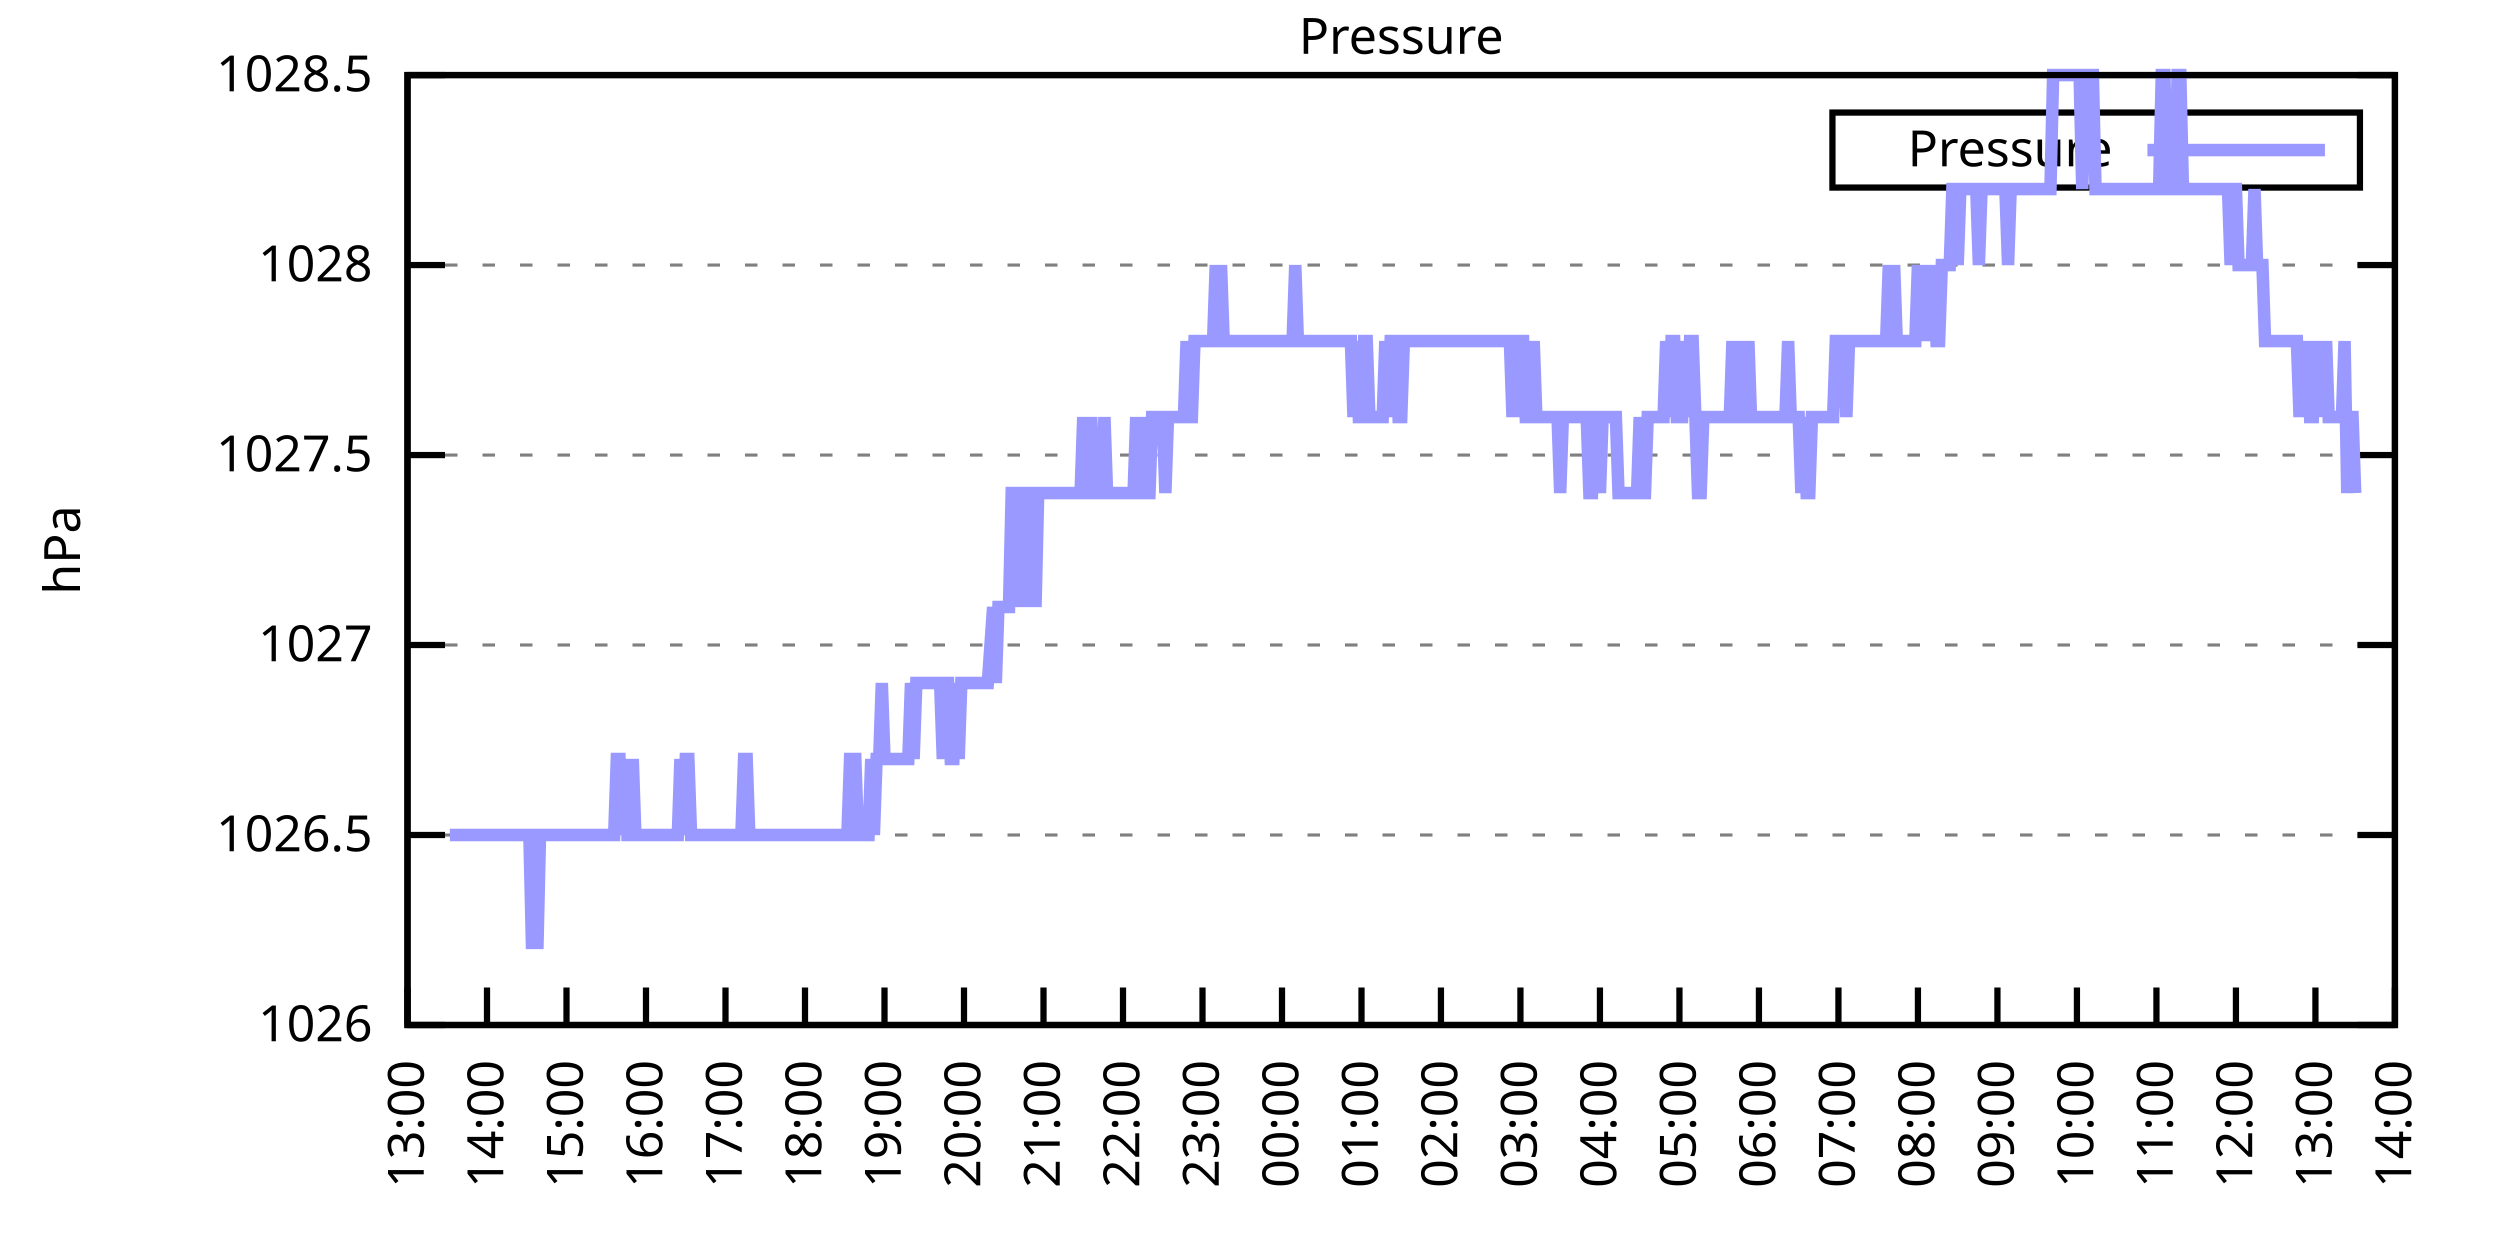
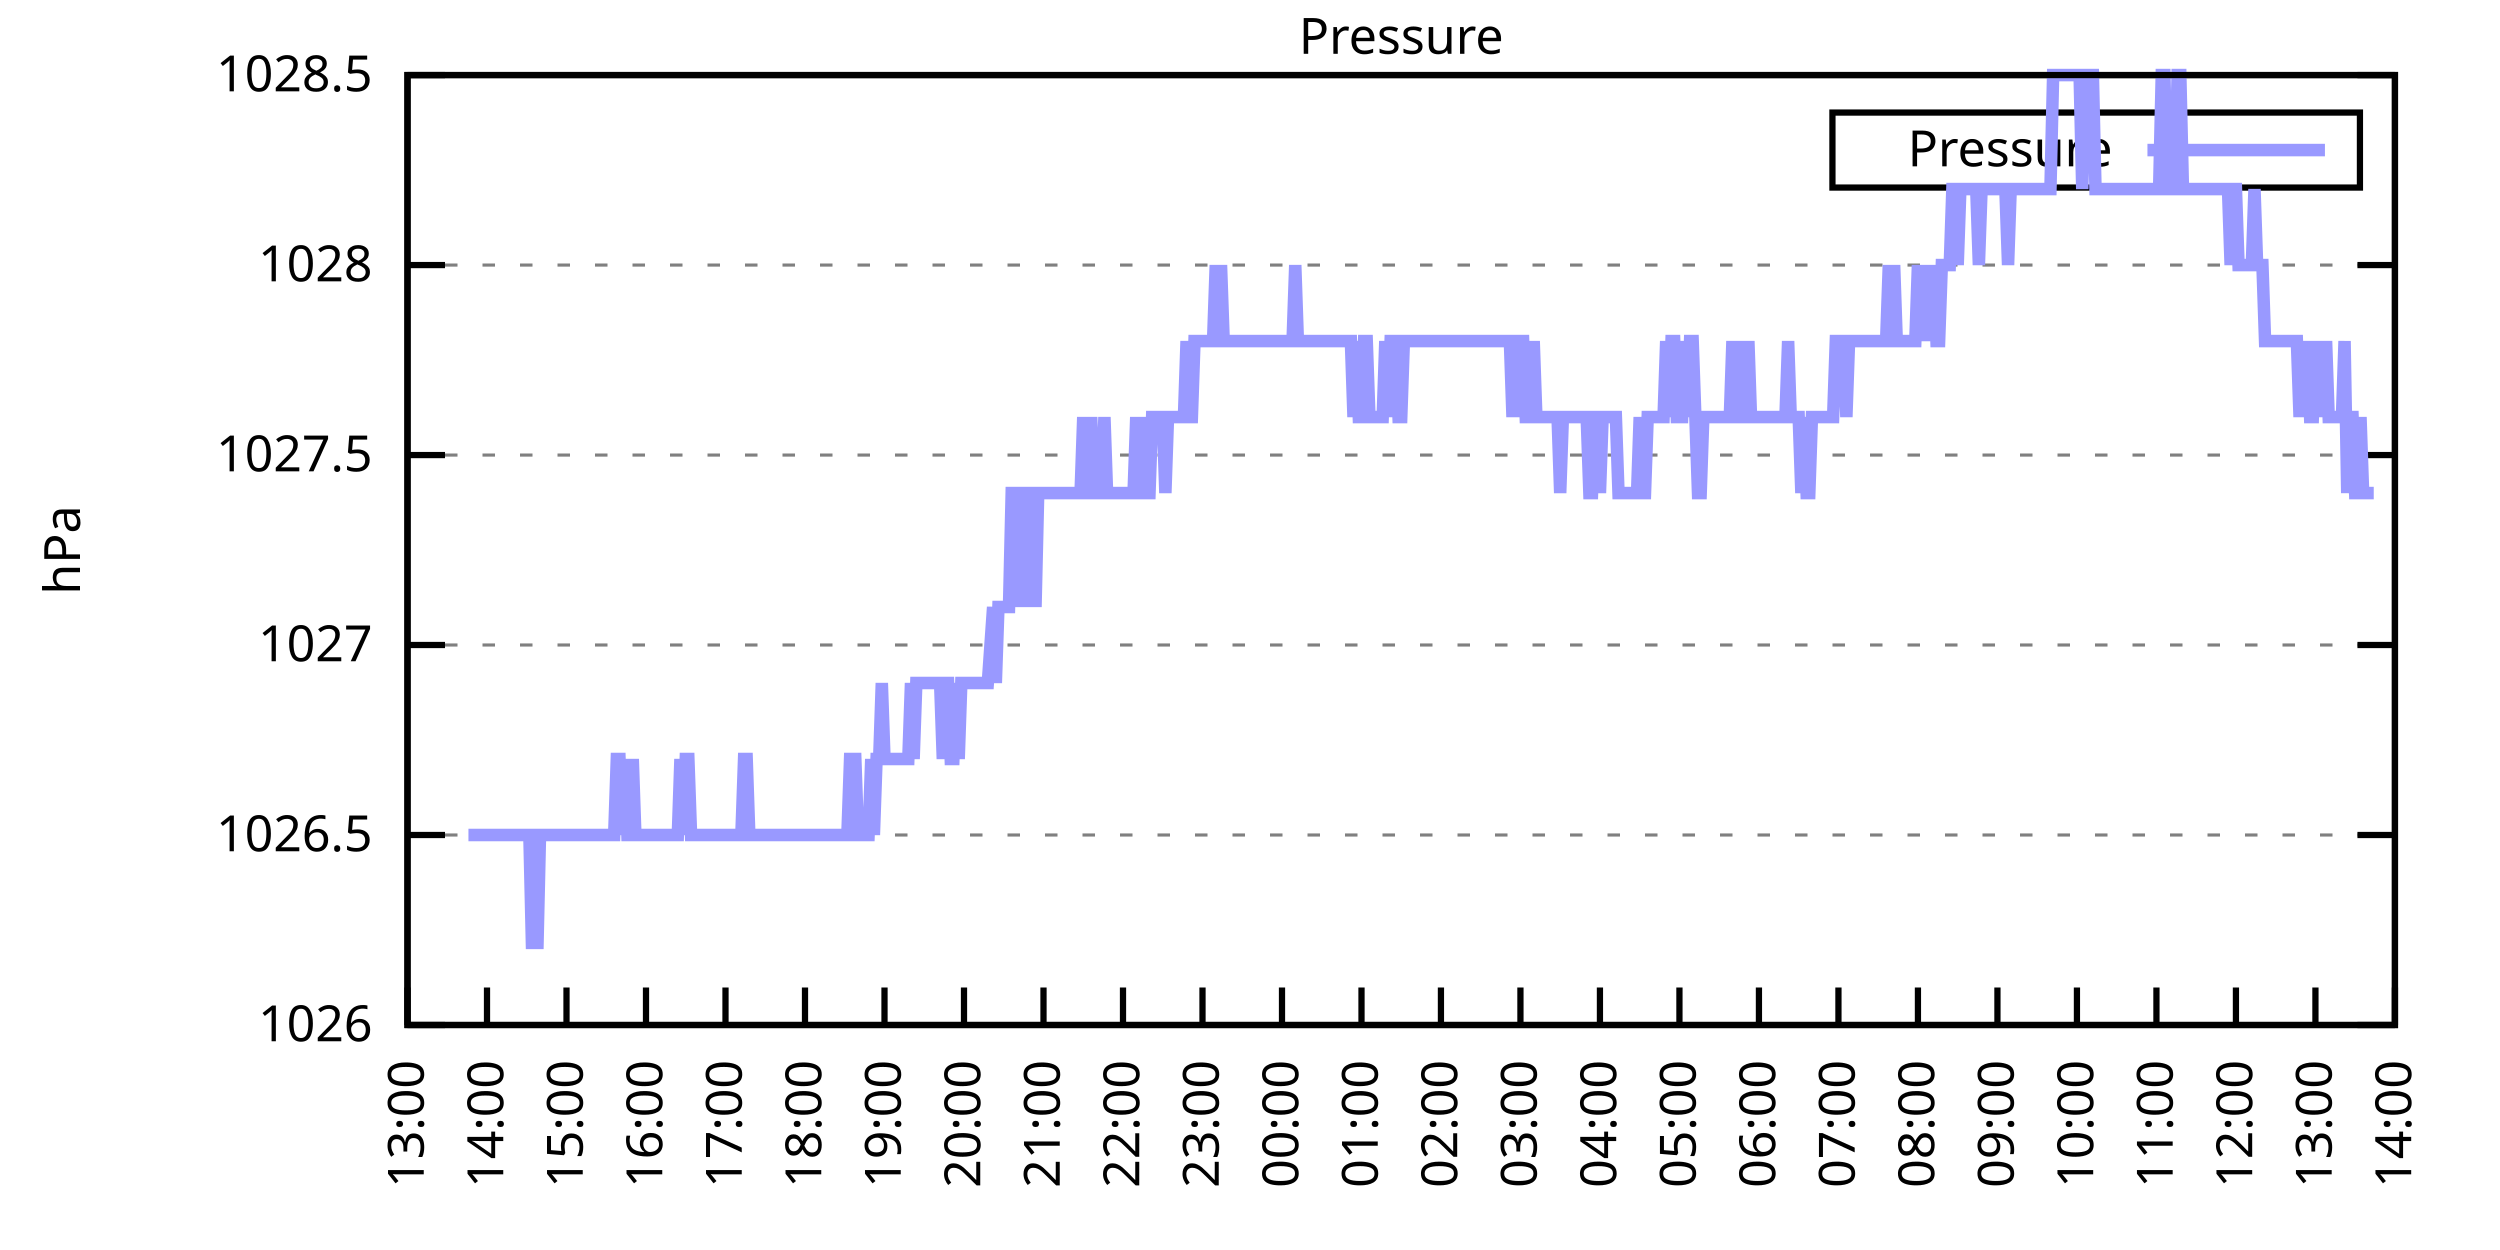
<svg xmlns="http://www.w3.org/2000/svg" xmlns:xlink="http://www.w3.org/1999/xlink" width="400" height="200" viewBox="0 0 400 200">
  <g id="gnuplot_canvas">
    <rect x="0" y="0" width="400" height="200" fill="none" />
    <defs>
      <circle id="gpDot" r="0.5" stroke-width="0.5" stroke="currentColor" />
      <path id="gpPt0" stroke-width="0.333" stroke="currentColor" d="M-1,0 h2 M0,-1 v2" />
      <path id="gpPt1" stroke-width="0.333" stroke="currentColor" d="M-1,-1 L1,1 M1,-1 L-1,1" />
      <path id="gpPt2" stroke-width="0.333" stroke="currentColor" d="M-1,0 L1,0 M0,-1 L0,1 M-1,-1 L1,1 M-1,1 L1,-1" />
      <rect id="gpPt3" stroke-width="0.333" stroke="currentColor" x="-1" y="-1" width="2" height="2" />
      <rect id="gpPt4" stroke-width="0.333" stroke="currentColor" fill="currentColor" x="-1" y="-1" width="2" height="2" />
      <circle id="gpPt5" stroke-width="0.333" stroke="currentColor" cx="0" cy="0" r="1" />
      <use xlink:href="#gpPt5" id="gpPt6" fill="currentColor" stroke="none" />
      <path id="gpPt7" stroke-width="0.333" stroke="currentColor" d="M0,-1.33 L-1.33,0.67 L1.33,0.67 z" />
      <use xlink:href="#gpPt7" id="gpPt8" fill="currentColor" stroke="none" />
      <use xlink:href="#gpPt7" id="gpPt9" stroke="currentColor" transform="rotate(180)" />
      <use xlink:href="#gpPt9" id="gpPt10" fill="currentColor" stroke="none" />
      <use xlink:href="#gpPt3" id="gpPt11" stroke="currentColor" transform="rotate(45)" />
      <use xlink:href="#gpPt11" id="gpPt12" fill="currentColor" stroke="none" />
      <path id="gpPt13" stroke-width="0.333" stroke="currentColor" d="M0,1.330 L1.265,0.411 L0.782,-1.067 L-0.782,-1.076 L-1.265,0.411 z" />
      <use xlink:href="#gpPt13" id="gpPt14" fill="currentColor" stroke="none" />
      <filter id="textbox" filterUnits="objectBoundingBox" x="0" y="0" height="1" width="1">
        <feFlood flood-color="white" flood-opacity="1" result="bgnd" />
        <feComposite in="SourceGraphic" in2="bgnd" operator="atop" />
      </filter>
      <filter id="greybox" filterUnits="objectBoundingBox" x="0" y="0" height="1" width="1">
        <feFlood flood-color="lightgrey" flood-opacity="1" result="grey" />
        <feComposite in="SourceGraphic" in2="grey" operator="atop" />
      </filter>
    </defs>
    <g fill="none" color="white" stroke="currentColor" stroke-width="1.00" stroke-linecap="butt" stroke-linejoin="miter">
</g>
    <g fill="none" color="black" stroke="currentColor" stroke-width="1.00" stroke-linecap="butt" stroke-linejoin="miter">
      <g stroke="none" shape-rendering="crispEdges">
        <polygon fill="rgb(255, 255, 255)" points="65.20,164.00 383.18,164.00 383.18,12.02 65.20,12.02 " />
      </g>
    </g>
    <g fill="none" color="black" stroke="currentColor" stroke-width="1.00" stroke-linecap="butt" stroke-linejoin="miter">
</g>
    <g fill="none" color="black" stroke="black" stroke-width="0.50" stroke-linecap="butt" stroke-linejoin="miter">
</g>
    <g fill="none" color="gray" stroke="currentColor" stroke-width="0.50" stroke-linecap="butt" stroke-linejoin="miter">
      <path stroke="gray" stroke-dasharray="2,4" class="gridline" d="M65.20,164.00 L383.19,164.00  " />
    </g>
    <g fill="none" color="gray" stroke="gray" stroke-width="1.00" stroke-linecap="butt" stroke-linejoin="miter">
</g>
    <g fill="none" color="black" stroke="currentColor" stroke-width="1.00" stroke-linecap="butt" stroke-linejoin="miter">
      <path stroke="black" d="M65.20,164.00 L71.20,164.00 M383.19,164.00 L377.19,164.00  " />
      <g transform="translate(59.60,166.60)" stroke="none" fill="black" font-family="Sans" font-size="8.00" text-anchor="end">
        <text>
          <tspan font-family="Sans"> 1026</tspan>
        </text>
      </g>
    </g>
    <g fill="none" color="black" stroke="currentColor" stroke-width="1.00" stroke-linecap="butt" stroke-linejoin="miter">
</g>
    <g fill="none" color="black" stroke="black" stroke-width="0.50" stroke-linecap="butt" stroke-linejoin="miter">
</g>
    <g fill="none" color="gray" stroke="currentColor" stroke-width="0.50" stroke-linecap="butt" stroke-linejoin="miter">
      <path stroke="gray" stroke-dasharray="2,4" class="gridline" d="M65.20,133.60 L383.19,133.60  " />
    </g>
    <g fill="none" color="gray" stroke="gray" stroke-width="1.00" stroke-linecap="butt" stroke-linejoin="miter">
</g>
    <g fill="none" color="black" stroke="currentColor" stroke-width="1.00" stroke-linecap="butt" stroke-linejoin="miter">
      <path stroke="black" d="M65.20,133.60 L71.20,133.60 M383.19,133.60 L377.19,133.60  " />
      <g transform="translate(59.60,136.20)" stroke="none" fill="black" font-family="Sans" font-size="8.00" text-anchor="end">
        <text>
          <tspan font-family="Sans"> 1026.5</tspan>
        </text>
      </g>
    </g>
    <g fill="none" color="black" stroke="currentColor" stroke-width="1.00" stroke-linecap="butt" stroke-linejoin="miter">
</g>
    <g fill="none" color="black" stroke="black" stroke-width="0.50" stroke-linecap="butt" stroke-linejoin="miter">
</g>
    <g fill="none" color="gray" stroke="currentColor" stroke-width="0.50" stroke-linecap="butt" stroke-linejoin="miter">
      <path stroke="gray" stroke-dasharray="2,4" class="gridline" d="M65.20,103.20 L383.19,103.20  " />
    </g>
    <g fill="none" color="gray" stroke="gray" stroke-width="1.00" stroke-linecap="butt" stroke-linejoin="miter">
</g>
    <g fill="none" color="black" stroke="currentColor" stroke-width="1.00" stroke-linecap="butt" stroke-linejoin="miter">
      <path stroke="black" d="M65.20,103.20 L71.20,103.20 M383.19,103.20 L377.19,103.20  " />
      <g transform="translate(59.60,105.80)" stroke="none" fill="black" font-family="Sans" font-size="8.00" text-anchor="end">
        <text>
          <tspan font-family="Sans"> 1027</tspan>
        </text>
      </g>
    </g>
    <g fill="none" color="black" stroke="currentColor" stroke-width="1.00" stroke-linecap="butt" stroke-linejoin="miter">
</g>
    <g fill="none" color="black" stroke="black" stroke-width="0.50" stroke-linecap="butt" stroke-linejoin="miter">
</g>
    <g fill="none" color="gray" stroke="currentColor" stroke-width="0.50" stroke-linecap="butt" stroke-linejoin="miter">
      <path stroke="gray" stroke-dasharray="2,4" class="gridline" d="M65.20,72.81 L383.19,72.81  " />
    </g>
    <g fill="none" color="gray" stroke="gray" stroke-width="1.00" stroke-linecap="butt" stroke-linejoin="miter">
</g>
    <g fill="none" color="black" stroke="currentColor" stroke-width="1.00" stroke-linecap="butt" stroke-linejoin="miter">
      <path stroke="black" d="M65.20,72.81 L71.20,72.81 M383.19,72.81 L377.19,72.81  " />
      <g transform="translate(59.60,75.41)" stroke="none" fill="black" font-family="Sans" font-size="8.00" text-anchor="end">
        <text>
          <tspan font-family="Sans"> 1027.5</tspan>
        </text>
      </g>
    </g>
    <g fill="none" color="black" stroke="currentColor" stroke-width="1.00" stroke-linecap="butt" stroke-linejoin="miter">
</g>
    <g fill="none" color="black" stroke="black" stroke-width="0.50" stroke-linecap="butt" stroke-linejoin="miter">
</g>
    <g fill="none" color="gray" stroke="currentColor" stroke-width="0.50" stroke-linecap="butt" stroke-linejoin="miter">
      <path stroke="gray" stroke-dasharray="2,4" class="gridline" d="M65.20,42.41 L383.19,42.41  " />
    </g>
    <g fill="none" color="gray" stroke="gray" stroke-width="1.00" stroke-linecap="butt" stroke-linejoin="miter">
</g>
    <g fill="none" color="black" stroke="currentColor" stroke-width="1.00" stroke-linecap="butt" stroke-linejoin="miter">
      <path stroke="black" d="M65.20,42.41 L71.20,42.41 M383.19,42.41 L377.19,42.41  " />
      <g transform="translate(59.60,45.01)" stroke="none" fill="black" font-family="Sans" font-size="8.00" text-anchor="end">
        <text>
          <tspan font-family="Sans"> 1028</tspan>
        </text>
      </g>
    </g>
    <g fill="none" color="black" stroke="currentColor" stroke-width="1.00" stroke-linecap="butt" stroke-linejoin="miter">
</g>
    <g fill="none" color="black" stroke="black" stroke-width="0.50" stroke-linecap="butt" stroke-linejoin="miter">
</g>
    <g fill="none" color="gray" stroke="currentColor" stroke-width="0.50" stroke-linecap="butt" stroke-linejoin="miter">
      <path stroke="gray" stroke-dasharray="2,4" class="gridline" d="M65.20,12.01 L383.19,12.01  " />
    </g>
    <g fill="none" color="gray" stroke="gray" stroke-width="1.00" stroke-linecap="butt" stroke-linejoin="miter">
</g>
    <g fill="none" color="black" stroke="currentColor" stroke-width="1.00" stroke-linecap="butt" stroke-linejoin="miter">
      <path stroke="black" d="M65.20,12.01 L71.20,12.01 M383.19,12.01 L377.19,12.01  " />
      <g transform="translate(59.60,14.61)" stroke="none" fill="black" font-family="Sans" font-size="8.00" text-anchor="end">
        <text>
          <tspan font-family="Sans"> 1028.5</tspan>
        </text>
      </g>
    </g>
    <g fill="none" color="black" stroke="currentColor" stroke-width="1.00" stroke-linecap="butt" stroke-linejoin="miter">
      <path stroke="black" d="M65.20,164.00 L65.20,158.00  " />
      <g transform="translate(67.80,169.60) rotate(270.00)" stroke="none" fill="black" font-family="Sans" font-size="8.00" text-anchor="end">
        <text>
          <tspan font-family="Sans">13:00</tspan>
        </text>
      </g>
    </g>
    <g fill="none" color="black" stroke="currentColor" stroke-width="1.00" stroke-linecap="butt" stroke-linejoin="miter">
      <path stroke="black" d="M77.92,164.00 L77.92,158.00  " />
      <g transform="translate(80.52,169.60) rotate(270.00)" stroke="none" fill="black" font-family="Sans" font-size="8.00" text-anchor="end">
        <text>
          <tspan font-family="Sans">14:00</tspan>
        </text>
      </g>
    </g>
    <g fill="none" color="black" stroke="currentColor" stroke-width="1.00" stroke-linecap="butt" stroke-linejoin="miter">
      <path stroke="black" d="M90.64,164.00 L90.64,158.00  " />
      <g transform="translate(93.24,169.60) rotate(270.00)" stroke="none" fill="black" font-family="Sans" font-size="8.00" text-anchor="end">
        <text>
          <tspan font-family="Sans">15:00</tspan>
        </text>
      </g>
    </g>
    <g fill="none" color="black" stroke="currentColor" stroke-width="1.00" stroke-linecap="butt" stroke-linejoin="miter">
      <path stroke="black" d="M103.36,164.00 L103.36,158.00  " />
      <g transform="translate(105.96,169.60) rotate(270.00)" stroke="none" fill="black" font-family="Sans" font-size="8.00" text-anchor="end">
        <text>
          <tspan font-family="Sans">16:00</tspan>
        </text>
      </g>
    </g>
    <g fill="none" color="black" stroke="currentColor" stroke-width="1.00" stroke-linecap="butt" stroke-linejoin="miter">
      <path stroke="black" d="M116.08,164.00 L116.08,158.00  " />
      <g transform="translate(118.68,169.60) rotate(270.00)" stroke="none" fill="black" font-family="Sans" font-size="8.00" text-anchor="end">
        <text>
          <tspan font-family="Sans">17:00</tspan>
        </text>
      </g>
    </g>
    <g fill="none" color="black" stroke="currentColor" stroke-width="1.00" stroke-linecap="butt" stroke-linejoin="miter">
      <path stroke="black" d="M128.80,164.00 L128.80,158.00  " />
      <g transform="translate(131.40,169.60) rotate(270.00)" stroke="none" fill="black" font-family="Sans" font-size="8.00" text-anchor="end">
        <text>
          <tspan font-family="Sans">18:00</tspan>
        </text>
      </g>
    </g>
    <g fill="none" color="black" stroke="currentColor" stroke-width="1.00" stroke-linecap="butt" stroke-linejoin="miter">
      <path stroke="black" d="M141.52,164.00 L141.52,158.00  " />
      <g transform="translate(144.12,169.60) rotate(270.00)" stroke="none" fill="black" font-family="Sans" font-size="8.00" text-anchor="end">
        <text>
          <tspan font-family="Sans">19:00</tspan>
        </text>
      </g>
    </g>
    <g fill="none" color="black" stroke="currentColor" stroke-width="1.00" stroke-linecap="butt" stroke-linejoin="miter">
      <path stroke="black" d="M154.24,164.00 L154.24,158.00  " />
      <g transform="translate(156.84,169.60) rotate(270.00)" stroke="none" fill="black" font-family="Sans" font-size="8.00" text-anchor="end">
        <text>
          <tspan font-family="Sans">20:00</tspan>
        </text>
      </g>
    </g>
    <g fill="none" color="black" stroke="currentColor" stroke-width="1.00" stroke-linecap="butt" stroke-linejoin="miter">
      <path stroke="black" d="M166.96,164.00 L166.96,158.00  " />
      <g transform="translate(169.56,169.60) rotate(270.00)" stroke="none" fill="black" font-family="Sans" font-size="8.00" text-anchor="end">
        <text>
          <tspan font-family="Sans">21:00</tspan>
        </text>
      </g>
    </g>
    <g fill="none" color="black" stroke="currentColor" stroke-width="1.00" stroke-linecap="butt" stroke-linejoin="miter">
      <path stroke="black" d="M179.68,164.00 L179.68,158.00  " />
      <g transform="translate(182.28,169.60) rotate(270.00)" stroke="none" fill="black" font-family="Sans" font-size="8.00" text-anchor="end">
        <text>
          <tspan font-family="Sans">22:00</tspan>
        </text>
      </g>
    </g>
    <g fill="none" color="black" stroke="currentColor" stroke-width="1.00" stroke-linecap="butt" stroke-linejoin="miter">
      <path stroke="black" d="M192.40,164.00 L192.40,158.00  " />
      <g transform="translate(195.00,169.60) rotate(270.00)" stroke="none" fill="black" font-family="Sans" font-size="8.00" text-anchor="end">
        <text>
          <tspan font-family="Sans">23:00</tspan>
        </text>
      </g>
    </g>
    <g fill="none" color="black" stroke="currentColor" stroke-width="1.00" stroke-linecap="butt" stroke-linejoin="miter">
      <path stroke="black" d="M205.12,164.00 L205.12,158.00  " />
      <g transform="translate(207.72,169.60) rotate(270.00)" stroke="none" fill="black" font-family="Sans" font-size="8.00" text-anchor="end">
        <text>
          <tspan font-family="Sans">00:00</tspan>
        </text>
      </g>
    </g>
    <g fill="none" color="black" stroke="currentColor" stroke-width="1.00" stroke-linecap="butt" stroke-linejoin="miter">
      <path stroke="black" d="M217.84,164.00 L217.84,158.00  " />
      <g transform="translate(220.44,169.60) rotate(270.00)" stroke="none" fill="black" font-family="Sans" font-size="8.00" text-anchor="end">
        <text>
          <tspan font-family="Sans">01:00</tspan>
        </text>
      </g>
    </g>
    <g fill="none" color="black" stroke="currentColor" stroke-width="1.00" stroke-linecap="butt" stroke-linejoin="miter">
      <path stroke="black" d="M230.55,164.00 L230.55,158.00  " />
      <g transform="translate(233.15,169.60) rotate(270.00)" stroke="none" fill="black" font-family="Sans" font-size="8.00" text-anchor="end">
        <text>
          <tspan font-family="Sans">02:00</tspan>
        </text>
      </g>
    </g>
    <g fill="none" color="black" stroke="currentColor" stroke-width="1.00" stroke-linecap="butt" stroke-linejoin="miter">
      <path stroke="black" d="M243.27,164.00 L243.27,158.00  " />
      <g transform="translate(245.87,169.60) rotate(270.00)" stroke="none" fill="black" font-family="Sans" font-size="8.00" text-anchor="end">
        <text>
          <tspan font-family="Sans">03:00</tspan>
        </text>
      </g>
    </g>
    <g fill="none" color="black" stroke="currentColor" stroke-width="1.00" stroke-linecap="butt" stroke-linejoin="miter">
      <path stroke="black" d="M255.99,164.00 L255.99,158.00  " />
      <g transform="translate(258.59,169.60) rotate(270.00)" stroke="none" fill="black" font-family="Sans" font-size="8.00" text-anchor="end">
        <text>
          <tspan font-family="Sans">04:00</tspan>
        </text>
      </g>
    </g>
    <g fill="none" color="black" stroke="currentColor" stroke-width="1.00" stroke-linecap="butt" stroke-linejoin="miter">
      <path stroke="black" d="M268.71,164.00 L268.71,158.00  " />
      <g transform="translate(271.31,169.60) rotate(270.00)" stroke="none" fill="black" font-family="Sans" font-size="8.00" text-anchor="end">
        <text>
          <tspan font-family="Sans">05:00</tspan>
        </text>
      </g>
    </g>
    <g fill="none" color="black" stroke="currentColor" stroke-width="1.00" stroke-linecap="butt" stroke-linejoin="miter">
      <path stroke="black" d="M281.43,164.00 L281.43,158.00  " />
      <g transform="translate(284.03,169.60) rotate(270.00)" stroke="none" fill="black" font-family="Sans" font-size="8.00" text-anchor="end">
        <text>
          <tspan font-family="Sans">06:00</tspan>
        </text>
      </g>
    </g>
    <g fill="none" color="black" stroke="currentColor" stroke-width="1.00" stroke-linecap="butt" stroke-linejoin="miter">
      <path stroke="black" d="M294.15,164.00 L294.15,158.00  " />
      <g transform="translate(296.75,169.60) rotate(270.00)" stroke="none" fill="black" font-family="Sans" font-size="8.00" text-anchor="end">
        <text>
          <tspan font-family="Sans">07:00</tspan>
        </text>
      </g>
    </g>
    <g fill="none" color="black" stroke="currentColor" stroke-width="1.00" stroke-linecap="butt" stroke-linejoin="miter">
      <path stroke="black" d="M306.87,164.00 L306.87,158.00  " />
      <g transform="translate(309.47,169.60) rotate(270.00)" stroke="none" fill="black" font-family="Sans" font-size="8.00" text-anchor="end">
        <text>
          <tspan font-family="Sans">08:00</tspan>
        </text>
      </g>
    </g>
    <g fill="none" color="black" stroke="currentColor" stroke-width="1.00" stroke-linecap="butt" stroke-linejoin="miter">
      <path stroke="black" d="M319.59,164.00 L319.59,158.00  " />
      <g transform="translate(322.19,169.60) rotate(270.00)" stroke="none" fill="black" font-family="Sans" font-size="8.00" text-anchor="end">
        <text>
          <tspan font-family="Sans">09:00</tspan>
        </text>
      </g>
    </g>
    <g fill="none" color="black" stroke="currentColor" stroke-width="1.00" stroke-linecap="butt" stroke-linejoin="miter">
      <path stroke="black" d="M332.31,164.00 L332.31,158.00  " />
      <g transform="translate(334.91,169.60) rotate(270.00)" stroke="none" fill="black" font-family="Sans" font-size="8.00" text-anchor="end">
        <text>
          <tspan font-family="Sans">10:00</tspan>
        </text>
      </g>
    </g>
    <g fill="none" color="black" stroke="currentColor" stroke-width="1.00" stroke-linecap="butt" stroke-linejoin="miter">
      <path stroke="black" d="M345.03,164.00 L345.03,158.00  " />
      <g transform="translate(347.63,169.60) rotate(270.00)" stroke="none" fill="black" font-family="Sans" font-size="8.00" text-anchor="end">
        <text>
          <tspan font-family="Sans">11:00</tspan>
        </text>
      </g>
    </g>
    <g fill="none" color="black" stroke="currentColor" stroke-width="1.00" stroke-linecap="butt" stroke-linejoin="miter">
      <path stroke="black" d="M357.75,164.00 L357.75,158.00  " />
      <g transform="translate(360.35,169.60) rotate(270.00)" stroke="none" fill="black" font-family="Sans" font-size="8.00" text-anchor="end">
        <text>
          <tspan font-family="Sans">12:00</tspan>
        </text>
      </g>
    </g>
    <g fill="none" color="black" stroke="currentColor" stroke-width="1.00" stroke-linecap="butt" stroke-linejoin="miter">
      <path stroke="black" d="M370.47,164.00 L370.47,158.00  " />
      <g transform="translate(373.07,169.60) rotate(270.00)" stroke="none" fill="black" font-family="Sans" font-size="8.00" text-anchor="end">
        <text>
          <tspan font-family="Sans">13:00</tspan>
        </text>
      </g>
    </g>
    <g fill="none" color="black" stroke="currentColor" stroke-width="1.00" stroke-linecap="butt" stroke-linejoin="miter">
      <path stroke="black" d="M383.19,164.00 L383.19,158.00  " />
      <g transform="translate(385.79,169.60) rotate(270.00)" stroke="none" fill="black" font-family="Sans" font-size="8.00" text-anchor="end">
        <text>
          <tspan font-family="Sans">14:00</tspan>
        </text>
      </g>
    </g>
    <g fill="none" color="black" stroke="currentColor" stroke-width="1.00" stroke-linecap="butt" stroke-linejoin="miter">
</g>
    <g fill="none" color="black" stroke="currentColor" stroke-width="1.00" stroke-linecap="butt" stroke-linejoin="miter">
      <path stroke="black" d="M65.20,12.01 L65.20,164.00 L383.19,164.00 L383.19,12.01 L65.20,12.01 Z  " />
    </g>
    <g fill="none" color="black" stroke="currentColor" stroke-width="1.00" stroke-linecap="butt" stroke-linejoin="miter">
</g>
    <g fill="none" color="black" stroke="currentColor" stroke-width="1.00" stroke-linecap="butt" stroke-linejoin="miter">
      <path stroke="black" d="M293.19,30.01 L293.19,18.01 L377.59,18.01 L377.59,30.01 L293.19,30.01 Z  " />
    </g>
    <g id="Pressure_plot_1">
      <g fill="none" color="white" stroke="black" stroke-width="2.00" stroke-linecap="butt" stroke-linejoin="miter">
</g>
      <g fill="none" color="black" stroke="currentColor" stroke-width="2.00" stroke-linecap="butt" stroke-linejoin="miter">
        <g transform="translate(337.99,26.61)" stroke="none" fill="black" font-family="Sans" font-size="8.00" text-anchor="end">
          <text>
            <tspan font-family="Sans">Pressure</tspan>
          </text>
        </g>
      </g>
      <g fill="none" color="black" stroke="currentColor" stroke-width="2.00" stroke-linecap="butt" stroke-linejoin="miter">
-         <path stroke="rgb(153, 153, 255)" d="M343.59,24.01 L371.99,24.01 M71.98,133.60 L72.41,133.60 L72.83,133.60 L73.26,133.60 L73.68,133.60 L74.10,133.60   L74.53,133.60 L74.95,133.60 L75.38,133.60 L75.80,133.60 L76.22,133.60 L76.65,133.60 L77.07,133.60 L77.50,133.60   L77.92,133.60 L78.34,133.60 L78.77,133.60 L79.19,133.60 L79.62,133.60 L80.04,133.60 L80.46,133.60 L80.89,133.60   L81.31,133.60 L81.74,133.60 L82.16,133.60 L82.58,133.60 L83.01,133.60 L83.43,133.60 L83.86,133.60 L84.28,133.60   L84.70,133.60 L85.13,151.84 L85.55,133.60 L85.98,151.84 L86.40,133.60 L86.82,133.60 L87.25,133.60 L87.67,133.60   L88.10,133.60 L88.52,133.60 L88.94,133.60 L89.37,133.60 L89.79,133.60 L90.22,133.60 L90.64,133.60 L91.06,133.60   L91.49,133.60 L91.91,133.60 L92.34,133.60 L92.76,133.60 L93.18,133.60 L93.61,133.60 L94.03,133.60 L94.46,133.60   L94.88,133.60 L95.30,133.60 L95.73,133.60 L96.15,133.60 L96.58,133.60 L97.00,133.60 L97.42,133.60 L97.85,133.60   L98.27,133.60 L98.69,121.44 L99.12,121.44 L99.54,133.60 L99.97,121.44 L100.39,133.60 L100.81,133.60 L101.24,121.44   L101.66,133.60 L102.09,133.60 L102.51,133.60 L102.93,133.60 L103.36,133.60 L103.78,133.60 L104.21,133.60 L104.63,133.60   L105.05,133.60 L105.48,133.60 L105.90,133.60 L106.33,133.60 L106.75,133.60 L107.17,133.60 L107.60,133.60 L108.02,133.60   L108.45,133.60 L108.87,121.44 L109.29,133.60 L109.72,121.44 L110.14,121.44 L110.57,133.60 L110.99,133.60 L111.41,133.60   L111.84,133.60 L112.26,133.60 L112.69,133.60 L113.11,133.60 L113.53,133.60 L113.96,133.60 L114.38,133.60 L114.81,133.60   L115.23,133.60 L115.65,133.60 L116.08,133.60 L116.50,133.60 L116.93,133.60 L117.35,133.60 L117.77,133.60 L118.20,133.60   L118.62,133.60 L119.05,121.44 L119.47,121.44 L119.89,133.60 L120.32,133.60 L120.74,133.60 L121.17,133.60 L121.59,133.60   L122.01,133.60 L122.44,133.60 L122.86,133.60 L123.29,133.60 L123.71,133.60 L124.13,133.60 L124.56,133.60 L124.98,133.60   L125.41,133.60 L125.83,133.60 L126.25,133.60 L126.68,133.60 L127.10,133.60 L127.53,133.60 L127.95,133.60 L128.37,133.60   L128.80,133.60 L129.22,133.60 L129.65,133.60 L130.07,133.60 L130.49,133.60 L130.92,133.60 L131.34,133.60 L131.77,133.60   L132.19,133.60 L132.61,133.60 L133.04,133.60 L133.46,133.60 L133.89,133.60 L134.31,133.60 L134.73,133.60 L135.16,133.60   L135.58,133.60 L136.01,121.44 L136.43,121.44 L136.85,121.44 L137.28,133.60 L137.70,133.60 L138.13,133.60 L138.55,133.60   L138.97,133.60 L139.40,121.44 L139.82,133.60 L140.25,121.44 L140.67,121.44 L141.09,109.28 L141.52,121.44 L141.94,121.44   L142.37,121.44 L142.79,121.44 L143.21,121.44 L143.64,121.44 L144.06,121.44 L144.49,121.44 L144.91,121.44 L145.33,121.44   L145.76,109.28 L146.18,121.44 L146.61,109.28 L147.03,109.28 L147.45,109.28 L147.88,109.28 L148.30,109.28 L148.73,109.28   L149.15,109.28 L149.57,109.28 L150.00,109.28 L150.42,109.28 L150.85,121.44 L151.27,109.28 L151.69,109.28 L152.12,121.44   L152.54,121.44 L152.97,109.28 L153.39,121.44 L153.81,109.28 L154.24,109.28 L154.66,109.28 L155.09,109.28 L155.51,109.28   L155.93,109.28 L156.36,109.28 L156.78,109.28 L157.21,109.28 L157.63,109.28 L158.05,109.28 L158.90,97.12 L159.33,109.28   L159.75,97.12 L160.17,97.12 L160.60,97.12 L161.02,97.12 L161.44,97.12 L161.87,78.89 L162.29,78.89 L162.72,78.89   L163.14,97.12 L163.56,78.89 L163.99,78.89 L164.41,78.89 L164.84,97.12 L165.26,78.89 L165.68,97.12 L166.11,78.89   L166.53,78.89 L166.96,78.89 L167.38,78.89 L167.80,78.89 L168.23,78.89 L168.65,78.89 L169.08,78.89 L169.50,78.89   L169.92,78.89 L170.35,78.89 L170.77,78.89 L171.20,78.89 L171.62,78.89 L172.04,78.89 L172.47,78.89 L172.89,78.89   L173.32,66.73 L173.74,78.89 L174.16,78.89 L174.59,66.73 L175.01,78.89 L175.44,78.89 L175.86,78.89 L176.28,78.89   L176.71,66.73 L177.13,78.89 L177.56,78.89 L177.98,78.89 L178.40,78.89 L178.83,78.89 L179.25,78.89 L179.68,78.89   L180.10,78.89 L180.52,78.89 L180.95,78.89 L181.37,78.89 L181.80,66.73 L182.22,78.89 L182.64,66.73 L183.07,78.89   L183.49,78.89 L183.92,78.89 L184.34,66.73 L184.76,66.73 L185.19,66.73 L185.61,66.73 L186.04,66.73 L186.46,78.89   L186.88,66.73 L187.31,66.73 L187.73,66.73 L188.16,66.73 L188.58,66.73 L189.00,66.73 L189.43,66.73 L189.85,54.57   L190.28,66.73 L190.70,66.73 L191.12,54.57 L191.55,54.57 L191.97,54.57 L192.40,54.57 L192.82,54.57 L193.24,54.57   L193.67,54.57 L194.09,54.57 L194.52,42.41 L194.94,54.57 L195.36,42.41 L195.79,54.57 L196.21,54.57 L196.64,54.57   L197.06,54.57 L197.48,54.57 L197.91,54.57 L198.33,54.57 L198.76,54.57 L199.18,54.57 L199.60,54.57 L200.03,54.57   L200.45,54.57 L200.88,54.57 L201.30,54.57 L201.72,54.57 L202.15,54.57 L202.57,54.57 L203.00,54.57 L203.42,54.57   L203.84,54.57 L204.27,54.57 L204.69,54.57 L205.12,54.57 L205.54,54.57 L205.96,54.57 L206.39,54.57 L206.81,54.57   L207.24,42.41 L207.66,54.57 L208.08,54.57 L208.51,54.57 L208.93,54.57 L209.36,54.57 L209.78,54.57 L210.20,54.57   L210.63,54.57 L211.05,54.57 L211.48,54.57 L211.90,54.57 L212.32,54.57 L212.75,54.57 L213.17,54.57 L213.60,54.57   L214.02,54.57 L214.44,54.57 L214.87,54.57 L215.29,54.57 L215.72,54.57 L216.14,54.57 L216.56,66.73 L216.99,54.57   L217.41,66.73 L217.84,66.73 L218.26,54.57 L218.68,54.57 L219.11,66.73 L219.53,66.73 L219.96,66.73 L220.38,66.73   L220.80,66.73 L221.23,66.73 L221.65,54.57 L222.08,66.73 L222.50,54.57 L222.92,54.57 L223.35,54.57 L223.77,66.73   L224.20,66.73 L224.62,54.57 L225.04,54.57 L225.47,54.57 L225.89,54.57 L226.31,54.57 L226.74,54.57 L227.16,54.57   L227.59,54.57 L228.01,54.57 L228.43,54.57 L228.86,54.57 L229.28,54.57 L229.71,54.57 L230.13,54.57 L230.55,54.57   L230.98,54.57 L231.40,54.57 L231.83,54.57 L232.25,54.57 L232.67,54.57 L233.10,54.57 L233.52,54.57 L233.95,54.57   L234.37,54.57 L234.79,54.57 L235.22,54.57 L235.64,54.57 L236.07,54.57 L236.49,54.57 L236.91,54.57 L237.34,54.57   L237.76,54.57 L238.19,54.57 L238.61,54.57 L239.03,54.57 L239.46,54.57 L239.88,54.57 L240.31,54.57 L240.73,54.57   L241.15,54.57 L241.58,54.57 L242.00,66.73 L242.43,54.57 L242.85,66.73 L243.27,54.57 L243.70,54.57 L244.12,66.73   L244.55,66.73 L244.97,66.73 L245.39,54.57 L245.82,66.73 L246.24,66.73 L246.67,66.73 L247.09,66.73 L247.51,66.73   L247.94,66.73 L248.36,66.73 L248.79,66.73 L249.21,66.73 L249.63,78.89 L250.06,66.73 L250.48,66.73 L250.91,66.73   L251.33,66.73 L251.75,66.73 L252.18,66.73 L252.60,66.73 L253.03,66.73 L253.45,66.73 L253.87,66.73 L254.30,78.89   L254.72,78.89 L255.15,66.73 L255.57,66.73 L255.99,78.89 L256.42,66.73 L256.84,66.73 L257.27,66.73 L257.69,66.73   L258.11,66.73 L258.54,66.73 L258.96,78.89 L259.39,78.89 L259.81,78.89 L260.23,78.89 L260.66,78.89 L261.08,78.89   L261.51,78.89 L261.93,78.89 L262.35,66.73 L262.78,78.89 L263.20,78.89 L263.63,66.73 L264.05,66.73 L264.47,66.73   L264.90,66.73 L265.32,66.73 L265.75,66.73 L266.17,66.73 L266.59,54.57 L267.02,66.73 L267.44,54.57 L267.87,54.57   L268.29,66.73 L268.71,66.73 L269.14,66.73 L269.56,54.57 L269.99,66.73 L270.41,54.57 L270.83,54.57 L271.26,66.73   L271.68,78.89 L272.11,78.89 L272.53,66.73 L272.95,66.73 L273.38,66.73 L273.80,66.73 L274.23,66.73 L274.65,66.73   L275.07,66.73 L275.50,66.73 L275.92,66.73 L276.35,66.73 L276.77,66.73 L277.19,54.57 L277.62,66.73 L278.04,54.57   L278.47,66.73 L278.89,66.73 L279.31,66.73 L279.74,54.57 L280.16,66.73 L280.59,66.73 L281.01,66.73 L281.43,66.73   L281.86,66.73 L282.28,66.73 L282.71,66.73 L283.13,66.73 L283.55,66.73 L283.98,66.73 L284.40,66.73 L284.83,66.73   L285.25,66.73 L285.67,66.73 L286.10,54.57 L286.52,66.73 L286.95,66.73 L287.37,66.73 L287.79,66.73 L288.22,78.89   L288.64,66.73 L289.06,78.89 L289.49,78.89 L289.91,66.73 L290.34,66.73 L290.76,66.73 L291.18,66.73 L291.61,66.73   L292.03,66.73 L292.46,66.73 L292.88,66.73 L293.30,66.73 L293.73,54.57 L294.15,54.57 L294.58,54.57 L295.00,54.57   L295.42,66.73 L295.85,54.57 L296.27,54.57 L296.70,54.57 L297.12,54.57 L297.54,54.57 L297.97,54.57 L298.39,54.57   L298.82,54.57 L299.24,54.57 L299.66,54.57 L300.09,54.57 L300.51,54.57 L300.94,54.57 L301.36,54.57 L301.78,54.57   L302.21,42.41 L302.63,54.57 L303.06,42.41 L303.48,54.57 L303.90,54.57 L304.33,54.57 L304.75,54.57 L305.18,54.57   L305.60,54.57 L306.02,54.57 L306.45,54.57 L306.87,42.41 L307.30,54.57 L307.72,42.41 L308.14,54.57 L308.57,42.41   L308.99,54.57 L309.42,42.41 L309.84,54.57 L310.26,54.57 L310.69,42.41 L311.11,42.41 L311.54,42.41 L311.96,42.41   L312.38,30.25 L312.81,30.25 L313.23,42.41 L313.66,30.25 L314.08,30.25 L314.50,30.25 L314.93,30.25 L315.35,30.25   L315.78,30.25 L316.20,30.25 L316.62,42.41 L317.05,30.25 L317.47,30.25 L317.90,30.25 L318.32,30.25 L318.74,30.25   L319.17,30.25 L319.59,30.25 L320.02,30.25 L320.44,30.25 L320.86,30.25 L321.29,42.41 L321.71,30.25 L322.14,30.25   L322.56,30.25 L322.98,30.25 L323.41,30.25 L323.83,30.25 L324.26,30.25 L324.68,30.25 L325.10,30.25 L325.53,30.25   L325.95,30.25 L326.38,30.25 L326.80,30.25 L327.22,30.25 L327.65,30.25 L328.07,30.25 L328.50,12.01 L328.92,12.01   L329.34,12.01 L329.77,12.01 L330.19,12.01 L330.62,12.01 L331.04,12.01 L331.46,12.01 L331.89,12.01 L332.31,12.01   L332.74,12.01 L333.16,30.25 L333.58,12.01 L334.01,12.01 L334.43,12.01 L334.86,12.01 L335.28,30.25 L335.70,30.25   L336.13,30.25 L336.55,30.25 L336.98,30.25 L337.40,30.25 L337.82,30.25 L338.25,30.25 L338.67,30.25 L339.10,30.25   L339.52,30.25 L339.94,30.25 L340.37,30.25 L340.79,30.25 L341.22,30.25 L341.64,30.25 L342.06,30.25 L342.49,30.25   L342.91,30.25 L343.34,30.25 L343.76,30.25 L344.18,30.25 L344.61,30.25 L345.03,30.25 L345.46,30.25 L345.88,12.01   L346.30,12.01 L346.73,30.25 L347.15,30.25 L347.58,30.25 L348.00,30.25 L348.42,12.01 L348.85,12.01 L349.27,30.25   L349.70,30.25 L350.12,30.25 L350.54,30.25 L350.97,30.25 L351.39,30.25 L351.81,30.25 L352.24,30.25 L352.66,30.25   L353.09,30.25 L353.51,30.25 L353.93,30.25 L354.36,30.25 L354.78,30.25 L355.21,30.25 L355.63,30.25 L356.05,30.25   L356.48,30.25 L356.90,42.41 L357.33,30.25 L357.75,30.25 L358.17,42.41 L358.60,42.41 L359.02,42.41 L359.45,42.41   L359.87,42.41 L360.29,42.41 L360.72,30.25 L361.14,42.41 L361.57,42.41 L361.99,42.41 L362.41,54.57 L362.84,54.57   L363.26,54.57 L363.69,54.57 L364.11,54.57 L364.53,54.57 L364.96,54.57 L365.38,54.57 L365.81,54.57 L366.23,54.57   L366.65,54.57 L367.08,54.57 L367.50,54.57 L367.93,66.73 L368.35,54.57 L368.77,66.73 L369.20,54.57 L369.62,66.73   L370.05,66.73 L370.47,54.57 L370.89,66.73 L371.32,54.57 L371.74,66.73 L372.17,54.57 L372.59,66.73 L373.01,66.73   L373.44,66.73 L373.86,66.73 L374.29,66.73 L374.71,66.73 L375.13,54.57 L375.56,78.89 L375.98,66.73 L376.41,66.73   L376.83,78.89  " />
+         <path stroke="rgb(153, 153, 255)" d="M343.59,24.01 L371.99,24.01 M74.95,133.60 L75.38,133.60 L75.80,133.60 L76.22,133.60 L76.65,133.60 L77.07,133.60   L77.50,133.60 L77.92,133.60 L78.34,133.60 L78.77,133.60 L79.19,133.60 L79.62,133.60 L80.04,133.60 L80.46,133.60   L80.89,133.60 L81.31,133.60 L81.74,133.60 L82.16,133.60 L82.58,133.60 L83.01,133.60 L83.43,133.60 L83.86,133.60   L84.28,133.60 L84.70,133.60 L85.13,151.84 L85.55,133.60 L85.98,151.84 L86.40,133.60 L86.82,133.60 L87.25,133.60   L87.67,133.60 L88.10,133.60 L88.52,133.60 L88.94,133.60 L89.37,133.60 L89.79,133.60 L90.22,133.60 L90.64,133.60   L91.06,133.60 L91.49,133.60 L91.91,133.60 L92.34,133.60 L92.76,133.60 L93.18,133.60 L93.61,133.60 L94.03,133.60   L94.46,133.60 L94.88,133.60 L95.30,133.60 L95.73,133.60 L96.15,133.60 L96.58,133.60 L97.00,133.60 L97.42,133.60   L97.85,133.60 L98.27,133.60 L98.69,121.44 L99.12,121.44 L99.54,133.60 L99.97,121.44 L100.39,133.60 L100.81,133.60   L101.24,121.44 L101.66,133.60 L102.09,133.60 L102.51,133.60 L102.93,133.60 L103.36,133.60 L103.78,133.60 L104.21,133.60   L104.63,133.60 L105.05,133.60 L105.48,133.60 L105.90,133.60 L106.33,133.60 L106.75,133.60 L107.17,133.60 L107.60,133.60   L108.02,133.60 L108.45,133.60 L108.87,121.44 L109.29,133.60 L109.72,121.44 L110.14,121.44 L110.57,133.60 L110.99,133.60   L111.41,133.60 L111.84,133.60 L112.26,133.60 L112.69,133.60 L113.11,133.60 L113.53,133.60 L113.96,133.60 L114.38,133.60   L114.81,133.60 L115.23,133.60 L115.65,133.60 L116.08,133.60 L116.50,133.60 L116.93,133.60 L117.35,133.60 L117.77,133.60   L118.20,133.60 L118.62,133.60 L119.05,121.44 L119.47,121.44 L119.89,133.60 L120.32,133.60 L120.74,133.60 L121.17,133.60   L121.59,133.60 L122.01,133.60 L122.44,133.60 L122.86,133.60 L123.29,133.60 L123.71,133.60 L124.13,133.60 L124.56,133.60   L124.98,133.60 L125.41,133.60 L125.83,133.60 L126.25,133.60 L126.68,133.60 L127.10,133.60 L127.53,133.60 L127.95,133.60   L128.37,133.60 L128.80,133.60 L129.22,133.60 L129.65,133.60 L130.07,133.60 L130.49,133.60 L130.92,133.60 L131.34,133.60   L131.77,133.60 L132.19,133.60 L132.61,133.60 L133.04,133.60 L133.46,133.60 L133.89,133.60 L134.31,133.60 L134.73,133.60   L135.16,133.60 L135.58,133.60 L136.01,121.44 L136.43,121.44 L136.85,121.44 L137.28,133.60 L137.70,133.60 L138.13,133.60   L138.55,133.60 L138.97,133.60 L139.40,121.44 L139.82,133.60 L140.25,121.44 L140.67,121.44 L141.09,109.28 L141.52,121.44   L141.94,121.44 L142.37,121.44 L142.79,121.44 L143.21,121.44 L143.64,121.44 L144.06,121.44 L144.49,121.44 L144.91,121.44   L145.33,121.44 L145.76,109.28 L146.18,121.44 L146.61,109.28 L147.03,109.28 L147.45,109.28 L147.88,109.28 L148.30,109.28   L148.73,109.28 L149.15,109.28 L149.57,109.28 L150.00,109.28 L150.42,109.28 L150.85,121.44 L151.27,109.28 L151.69,109.28   L152.12,121.44 L152.54,121.44 L152.97,109.28 L153.39,121.44 L153.81,109.28 L154.24,109.28 L154.66,109.28 L155.09,109.28   L155.51,109.28 L155.93,109.28 L156.36,109.28 L156.78,109.28 L157.21,109.28 L157.63,109.28 L158.05,109.28 L158.90,97.12   L159.33,109.28 L159.75,97.12 L160.17,97.12 L160.60,97.12 L161.02,97.12 L161.44,97.12 L161.87,78.89 L162.29,78.89   L162.72,78.89 L163.14,97.12 L163.56,78.89 L163.99,78.89 L164.41,78.89 L164.84,97.12 L165.26,78.89 L165.68,97.12   L166.11,78.89 L166.53,78.89 L166.96,78.89 L167.38,78.89 L167.80,78.89 L168.23,78.89 L168.65,78.89 L169.08,78.89   L169.50,78.89 L169.92,78.89 L170.35,78.89 L170.77,78.89 L171.20,78.89 L171.62,78.89 L172.04,78.89 L172.47,78.89   L172.89,78.89 L173.32,66.73 L173.74,78.89 L174.16,78.89 L174.59,66.73 L175.01,78.89 L175.44,78.89 L175.86,78.89   L176.28,78.89 L176.71,66.73 L177.13,78.89 L177.56,78.89 L177.98,78.89 L178.40,78.89 L178.83,78.89 L179.25,78.89   L179.68,78.89 L180.10,78.89 L180.52,78.89 L180.95,78.89 L181.37,78.89 L181.80,66.73 L182.22,78.89 L182.64,66.73   L183.07,78.89 L183.49,78.89 L183.92,78.89 L184.34,66.73 L184.76,66.73 L185.19,66.73 L185.61,66.73 L186.04,66.73   L186.46,78.89 L186.88,66.73 L187.31,66.73 L187.73,66.73 L188.16,66.73 L188.58,66.73 L189.00,66.73 L189.43,66.73   L189.85,54.57 L190.28,66.73 L190.70,66.73 L191.12,54.57 L191.55,54.57 L191.97,54.57 L192.40,54.57 L192.82,54.57   L193.24,54.57 L193.67,54.57 L194.09,54.57 L194.52,42.41 L194.94,54.57 L195.36,42.41 L195.79,54.57 L196.21,54.57   L196.64,54.57 L197.06,54.57 L197.48,54.57 L197.91,54.57 L198.33,54.57 L198.76,54.57 L199.18,54.57 L199.60,54.57   L200.03,54.57 L200.45,54.57 L200.88,54.57 L201.30,54.57 L201.72,54.57 L202.15,54.57 L202.57,54.57 L203.00,54.57   L203.42,54.57 L203.84,54.57 L204.27,54.57 L204.69,54.57 L205.12,54.57 L205.54,54.57 L205.96,54.57 L206.39,54.57   L206.81,54.57 L207.24,42.41 L207.66,54.57 L208.08,54.57 L208.51,54.57 L208.93,54.57 L209.36,54.57 L209.78,54.57   L210.20,54.57 L210.63,54.57 L211.05,54.57 L211.48,54.57 L211.90,54.57 L212.32,54.57 L212.75,54.57 L213.17,54.57   L213.60,54.57 L214.02,54.57 L214.44,54.57 L214.87,54.57 L215.29,54.57 L215.72,54.57 L216.14,54.57 L216.56,66.73   L216.99,54.57 L217.41,66.73 L217.84,66.73 L218.26,54.57 L218.68,54.57 L219.11,66.73 L219.53,66.73 L219.96,66.73   L220.38,66.73 L220.80,66.73 L221.23,66.73 L221.65,54.57 L222.08,66.73 L222.50,54.57 L222.92,54.57 L223.35,54.57   L223.77,66.73 L224.20,66.73 L224.62,54.57 L225.04,54.57 L225.47,54.57 L225.89,54.57 L226.31,54.57 L226.74,54.57   L227.16,54.57 L227.59,54.57 L228.01,54.57 L228.43,54.57 L228.86,54.57 L229.28,54.57 L229.71,54.57 L230.13,54.57   L230.55,54.57 L230.98,54.57 L231.40,54.57 L231.83,54.57 L232.25,54.57 L232.67,54.57 L233.10,54.57 L233.52,54.57   L233.95,54.57 L234.37,54.57 L234.79,54.57 L235.22,54.57 L235.64,54.57 L236.07,54.57 L236.49,54.57 L236.91,54.57   L237.34,54.57 L237.76,54.57 L238.19,54.57 L238.61,54.57 L239.03,54.57 L239.46,54.57 L239.88,54.57 L240.31,54.57   L240.73,54.57 L241.15,54.57 L241.58,54.57 L242.00,66.73 L242.43,54.57 L242.85,66.73 L243.27,54.57 L243.70,54.57   L244.12,66.73 L244.55,66.73 L244.97,66.73 L245.39,54.57 L245.82,66.73 L246.24,66.73 L246.67,66.73 L247.09,66.73   L247.51,66.73 L247.94,66.73 L248.36,66.73 L248.79,66.73 L249.21,66.73 L249.63,78.89 L250.06,66.73 L250.48,66.73   L250.91,66.73 L251.33,66.73 L251.75,66.73 L252.18,66.73 L252.60,66.73 L253.03,66.73 L253.45,66.73 L253.87,66.73   L254.30,78.89 L254.72,78.89 L255.15,66.73 L255.57,66.73 L255.99,78.89 L256.42,66.73 L256.84,66.73 L257.27,66.73   L257.69,66.73 L258.11,66.73 L258.54,66.73 L258.96,78.89 L259.39,78.89 L259.81,78.89 L260.23,78.89 L260.66,78.89   L261.08,78.89 L261.51,78.89 L261.93,78.89 L262.35,66.73 L262.78,78.89 L263.20,78.89 L263.63,66.73 L264.05,66.73   L264.47,66.73 L264.90,66.73 L265.32,66.73 L265.75,66.73 L266.17,66.73 L266.59,54.57 L267.02,66.73 L267.44,54.57   L267.87,54.57 L268.29,66.73 L268.71,66.73 L269.14,66.73 L269.56,54.57 L269.99,66.73 L270.41,54.57 L270.83,54.57   L271.26,66.73 L271.68,78.89 L272.11,78.89 L272.53,66.73 L272.95,66.73 L273.38,66.73 L273.80,66.73 L274.23,66.73   L274.65,66.73 L275.07,66.73 L275.50,66.73 L275.92,66.73 L276.35,66.73 L276.77,66.73 L277.19,54.57 L277.62,66.73   L278.04,54.57 L278.47,66.73 L278.89,66.73 L279.31,66.73 L279.74,54.57 L280.16,66.73 L280.59,66.73 L281.01,66.73   L281.43,66.73 L281.86,66.73 L282.28,66.73 L282.71,66.73 L283.13,66.73 L283.55,66.73 L283.98,66.73 L284.40,66.73   L284.83,66.73 L285.25,66.73 L285.67,66.73 L286.10,54.57 L286.52,66.73 L286.95,66.73 L287.37,66.73 L287.79,66.73   L288.22,78.89 L288.64,66.73 L289.06,78.89 L289.49,78.89 L289.91,66.73 L290.34,66.73 L290.76,66.73 L291.18,66.73   L291.61,66.73 L292.03,66.73 L292.46,66.73 L292.88,66.73 L293.30,66.73 L293.73,54.57 L294.15,54.57 L294.58,54.57   L295.00,54.57 L295.42,66.73 L295.85,54.57 L296.27,54.57 L296.70,54.57 L297.12,54.57 L297.54,54.57 L297.97,54.57   L298.39,54.57 L298.82,54.57 L299.24,54.57 L299.66,54.57 L300.09,54.57 L300.51,54.57 L300.94,54.57 L301.36,54.57   L301.78,54.57 L302.21,42.41 L302.63,54.57 L303.06,42.41 L303.48,54.57 L303.90,54.57 L304.33,54.57 L304.75,54.57   L305.18,54.57 L305.60,54.57 L306.02,54.57 L306.45,54.57 L306.87,42.41 L307.30,54.57 L307.72,42.41 L308.14,54.57   L308.57,42.41 L308.99,54.57 L309.42,42.41 L309.84,54.57 L310.26,54.57 L310.69,42.41 L311.11,42.41 L311.54,42.41   L311.96,42.41 L312.38,30.25 L312.81,30.25 L313.23,42.41 L313.66,30.25 L314.08,30.25 L314.50,30.25 L314.93,30.25   L315.35,30.25 L315.78,30.25 L316.20,30.25 L316.62,42.41 L317.05,30.25 L317.47,30.25 L317.90,30.25 L318.32,30.25   L318.74,30.25 L319.17,30.25 L319.59,30.25 L320.02,30.25 L320.44,30.25 L320.86,30.25 L321.29,42.41 L321.71,30.25   L322.14,30.25 L322.56,30.25 L322.98,30.25 L323.41,30.25 L323.83,30.25 L324.26,30.25 L324.68,30.25 L325.10,30.25   L325.53,30.25 L325.95,30.25 L326.38,30.25 L326.80,30.25 L327.22,30.25 L327.65,30.25 L328.07,30.25 L328.50,12.01   L328.92,12.01 L329.34,12.01 L329.77,12.01 L330.19,12.01 L330.62,12.01 L331.04,12.01 L331.46,12.01 L331.89,12.01   L332.31,12.01 L332.74,12.01 L333.16,30.25 L333.58,12.01 L334.01,12.01 L334.43,12.01 L334.86,12.01 L335.28,30.25   L335.70,30.25 L336.13,30.25 L336.55,30.25 L336.98,30.25 L337.40,30.25 L337.82,30.25 L338.25,30.25 L338.67,30.25   L339.10,30.25 L339.52,30.25 L339.94,30.25 L340.37,30.25 L340.79,30.25 L341.22,30.25 L341.64,30.25 L342.06,30.25   L342.49,30.25 L342.91,30.25 L343.34,30.25 L343.76,30.25 L344.18,30.25 L344.61,30.25 L345.03,30.25 L345.46,30.25   L345.88,12.01 L346.30,12.01 L346.73,30.25 L347.15,30.25 L347.58,30.25 L348.00,30.25 L348.42,12.01 L348.85,12.01   L349.27,30.25 L349.70,30.25 L350.12,30.25 L350.54,30.25 L350.97,30.25 L351.39,30.25 L351.81,30.25 L352.24,30.25   L352.66,30.25 L353.09,30.25 L353.51,30.25 L353.93,30.25 L354.36,30.25 L354.78,30.25 L355.21,30.25 L355.63,30.25   L356.05,30.25 L356.48,30.25 L356.90,42.41 L357.33,30.25 L357.75,30.25 L358.17,42.41 L358.60,42.41 L359.02,42.41   L359.45,42.41 L359.87,42.41 L360.29,42.41 L360.72,30.25 L361.14,42.41 L361.57,42.41 L361.99,42.41 L362.41,54.57   L362.84,54.57 L363.26,54.57 L363.69,54.57 L364.11,54.57 L364.53,54.57 L364.96,54.57 L365.38,54.57 L365.81,54.57   L366.23,54.57 L366.65,54.57 L367.08,54.57 L367.50,54.57 L367.93,66.73 L368.35,54.57 L368.77,66.73 L369.20,54.57   L369.62,66.73 L370.05,66.73 L370.47,54.57 L370.89,66.73 L371.32,54.57 L371.74,66.73 L372.17,54.57 L372.59,66.73   L373.01,66.73 L373.44,66.73 L373.86,66.73 L374.29,66.73 L374.71,66.73 L375.13,54.57 L375.56,78.89 L375.98,66.73   L376.41,66.73 L376.83,78.89 L377.25,78.89 L377.68,66.73 L378.10,78.89 L378.53,78.89 L378.95,78.89 L379.37,78.89   L379.80,78.89  " />
      </g>
    </g>
    <g fill="none" color="black" stroke="currentColor" stroke-width="2.00" stroke-linecap="butt" stroke-linejoin="miter">
</g>
    <g fill="none" color="black" stroke="black" stroke-width="1.00" stroke-linecap="butt" stroke-linejoin="miter">
</g>
    <g fill="none" color="black" stroke="currentColor" stroke-width="1.00" stroke-linecap="butt" stroke-linejoin="miter">
      <path stroke="black" d="M65.20,12.01 L65.20,164.00 L383.19,164.00 L383.19,12.01 L65.20,12.01 Z  " />
      <g transform="translate(12.80,88.01) rotate(270.00)" stroke="none" fill="black" font-family="Sans" font-size="8.00" text-anchor="middle">
        <text>
          <tspan font-family="Sans">hPa</tspan>
        </text>
      </g>
    </g>
    <g fill="none" color="black" stroke="currentColor" stroke-width="1.00" stroke-linecap="butt" stroke-linejoin="miter">
</g>
    <g fill="none" color="black" stroke="currentColor" stroke-width="1.00" stroke-linecap="butt" stroke-linejoin="miter">
      <g transform="translate(224.19,8.61)" stroke="none" fill="black" font-family="Sans" font-size="8.00" text-anchor="middle">
        <text>
          <tspan font-family="Sans">Pressure</tspan>
        </text>
      </g>
    </g>
    <g fill="none" color="black" stroke="currentColor" stroke-width="1.00" stroke-linecap="butt" stroke-linejoin="miter">
</g>
  </g>
</svg>
